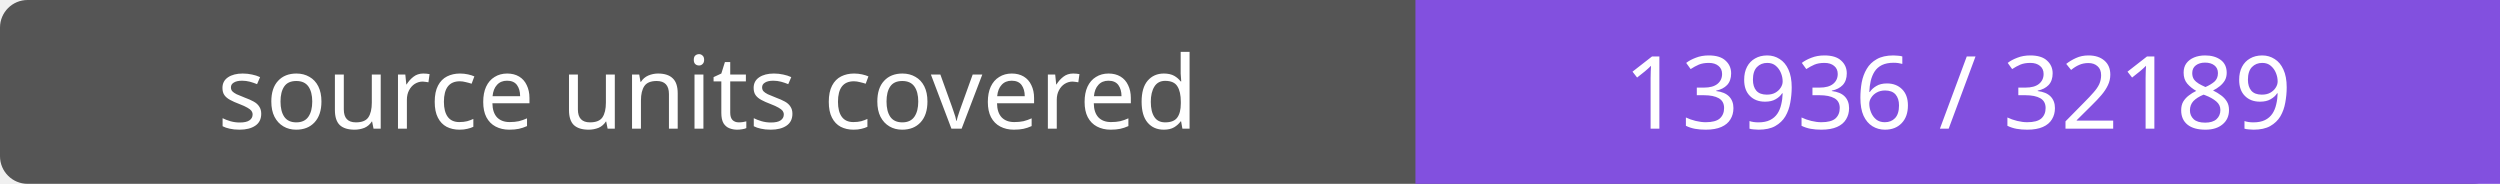
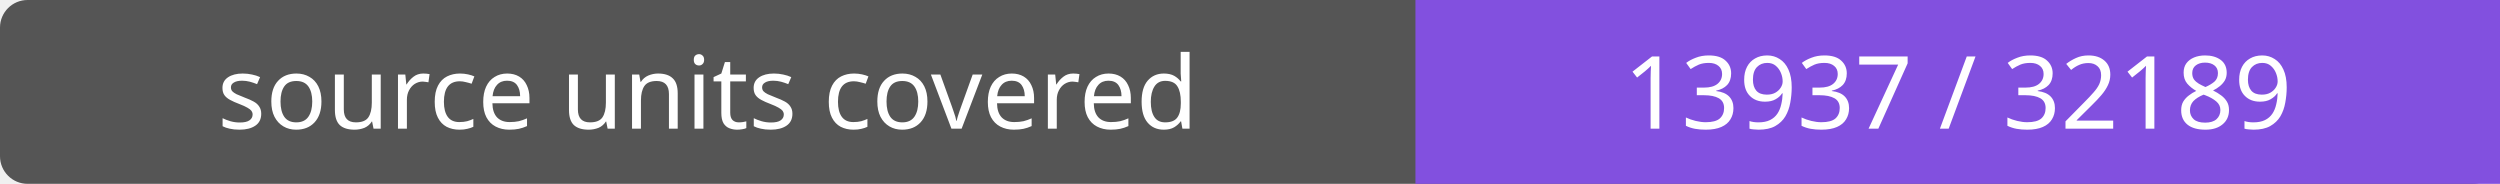
- <svg xmlns="http://www.w3.org/2000/svg" width="272" height="20" role="img" aria-label="source units covered: 13936 / 32189">
+ <svg xmlns="http://www.w3.org/2000/svg" width="272" height="20" role="img" aria-label="source units covered: 13937 / 32189">
  <rect width="272" height="20" rx="3" fill="#555" />
  <path fill="#8250df" d="M154 0h118v20H154z" />
  <g fill="#fff" text-anchor="middle" font-family="Verdana,sans-serif" font-size="11">
    <text x="77.0" y="14">source units covered</text>
-     <text x="213.0" y="14">13936 / 32189</text>
+     <text x="213.0" y="14">13937 / 32189</text>
  </g>
</svg>
